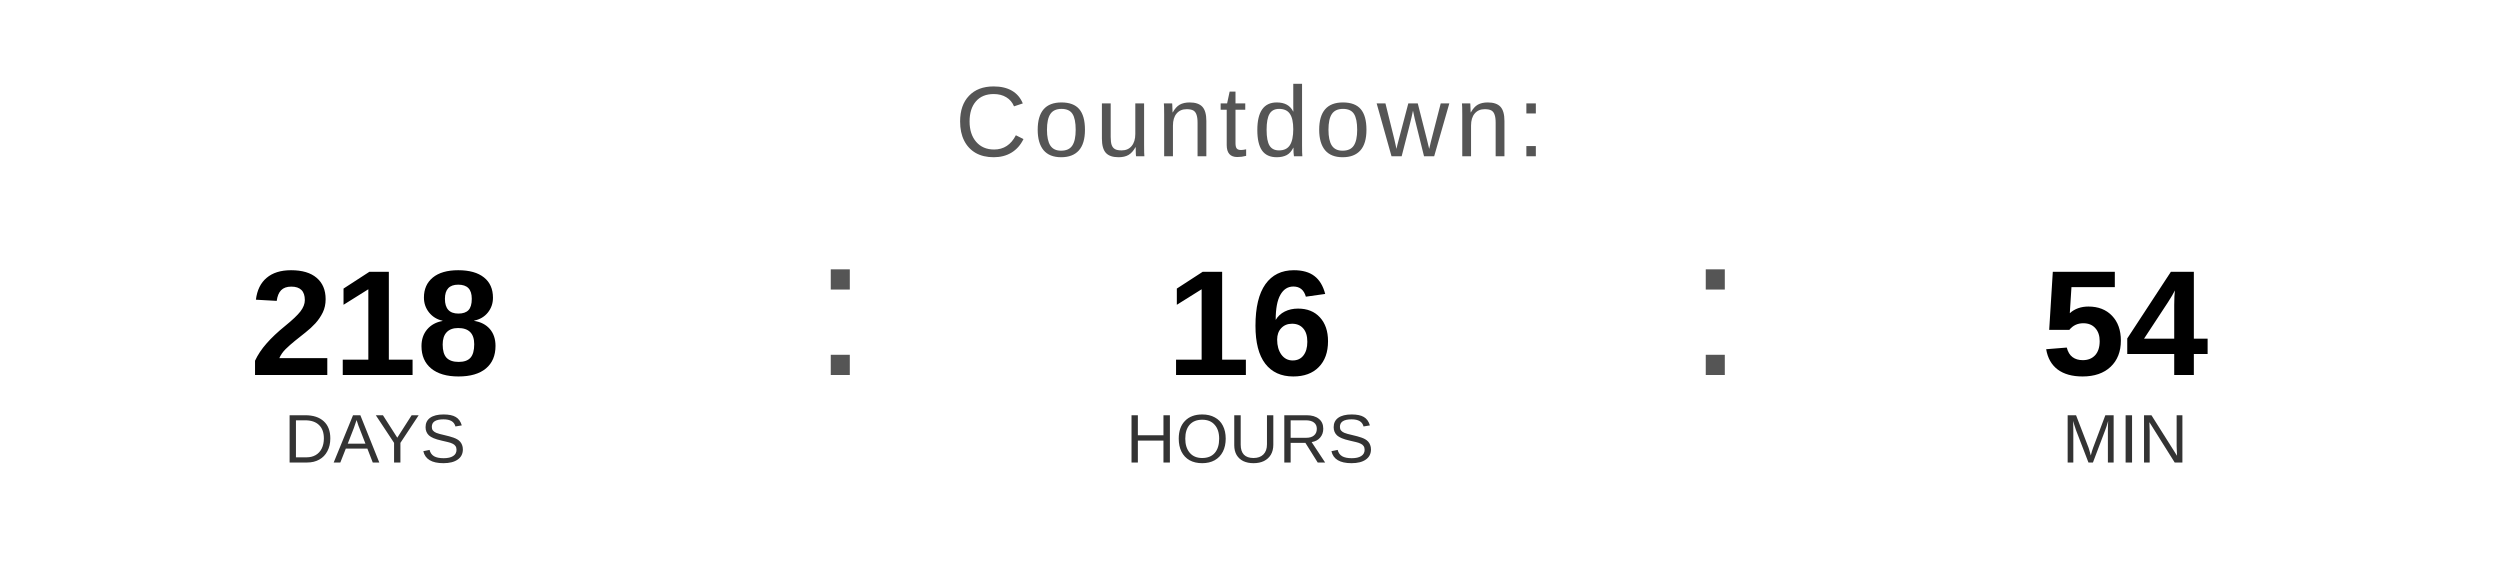
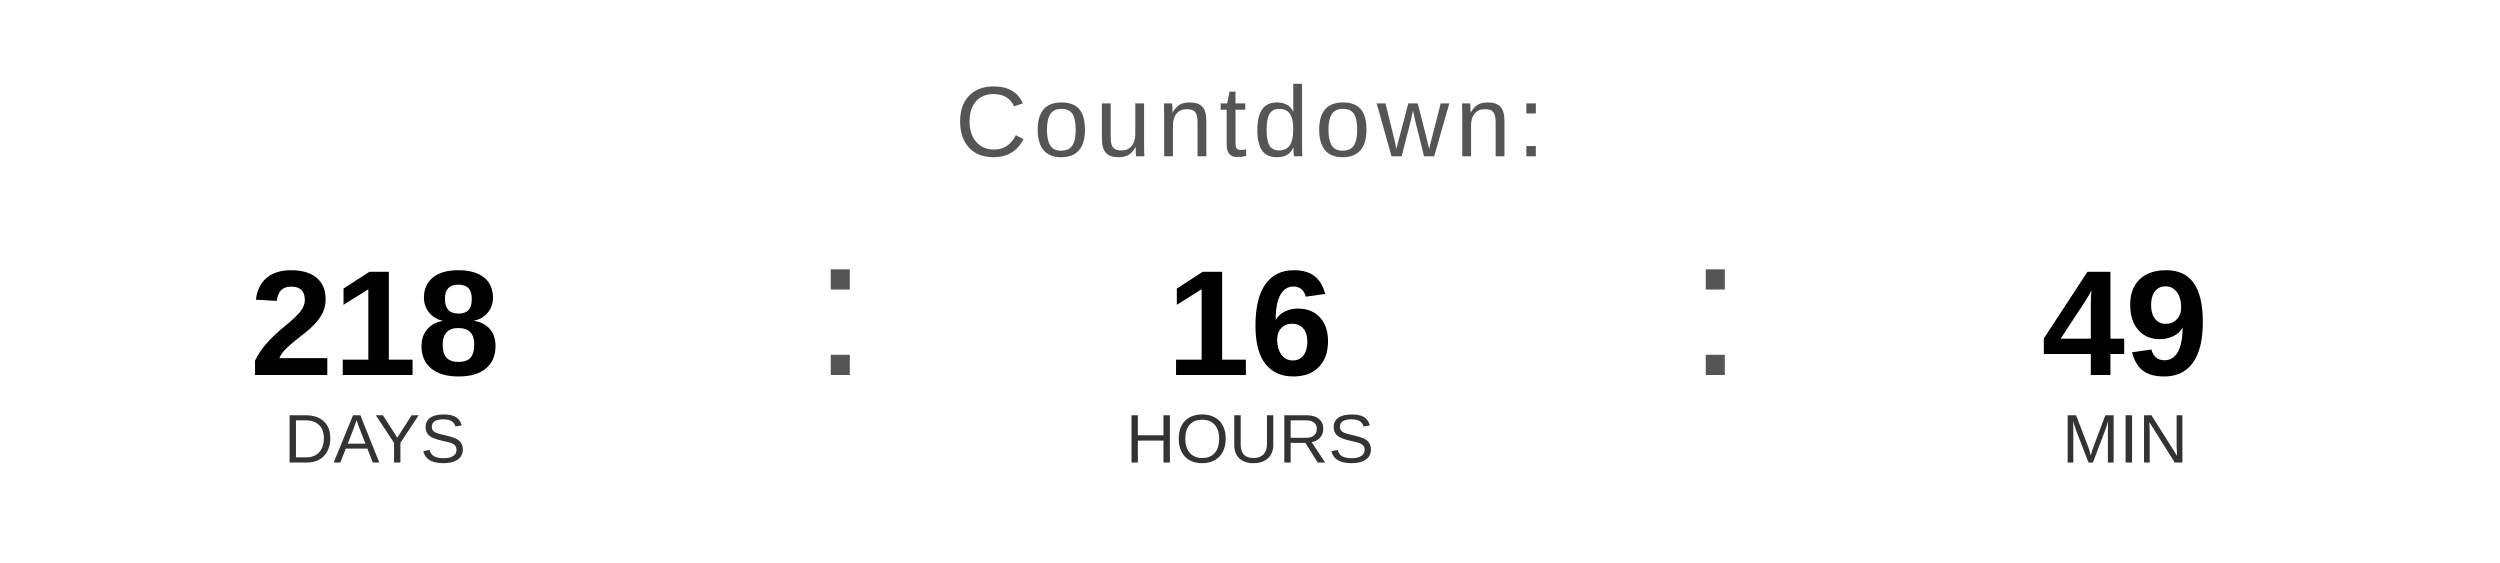
<svg xmlns="http://www.w3.org/2000/svg" width="400" height="90" viewBox="0 0 400 90">
  <text x="200" y="25" font-family="Arial, Helvetica, sans-serif" font-size="16" fill="#555555" text-anchor="middle" letter-spacing="1">
    Countdown:
  </text>
  <text x="60" y="60" font-family="Arial, Helvetica, sans-serif" font-size="24" font-weight="bold" fill="#000000" text-anchor="middle">218</text>
  <text x="60" y="74" font-family="Arial, Helvetica, sans-serif" font-size="11" fill="#333333" text-anchor="middle">DAYS</text>
  <text x="130" y="60" font-family="Arial, sans-serif" font-size="32" fill="#555555">:</text>
  <text x="200" y="60" font-family="Arial, Helvetica, sans-serif" font-size="24" font-weight="bold" fill="#000000" text-anchor="middle">16</text>
  <text x="200" y="74" font-family="Arial, Helvetica, sans-serif" font-size="11" fill="#333333" text-anchor="middle">HOURS</text>
  <text x="270" y="60" font-family="Arial, sans-serif" font-size="32" fill="#555555">:</text>
-   <text x="340" y="60" font-family="Arial, Helvetica, sans-serif" font-size="24" font-weight="bold" fill="#000000" text-anchor="middle">54</text>
+   <text x="340" y="60" font-family="Arial, Helvetica, sans-serif" font-size="24" font-weight="bold" fill="#000000" text-anchor="middle">49</text>
  <text x="340" y="74" font-family="Arial, Helvetica, sans-serif" font-size="11" fill="#333333" text-anchor="middle">MIN</text>
</svg>
